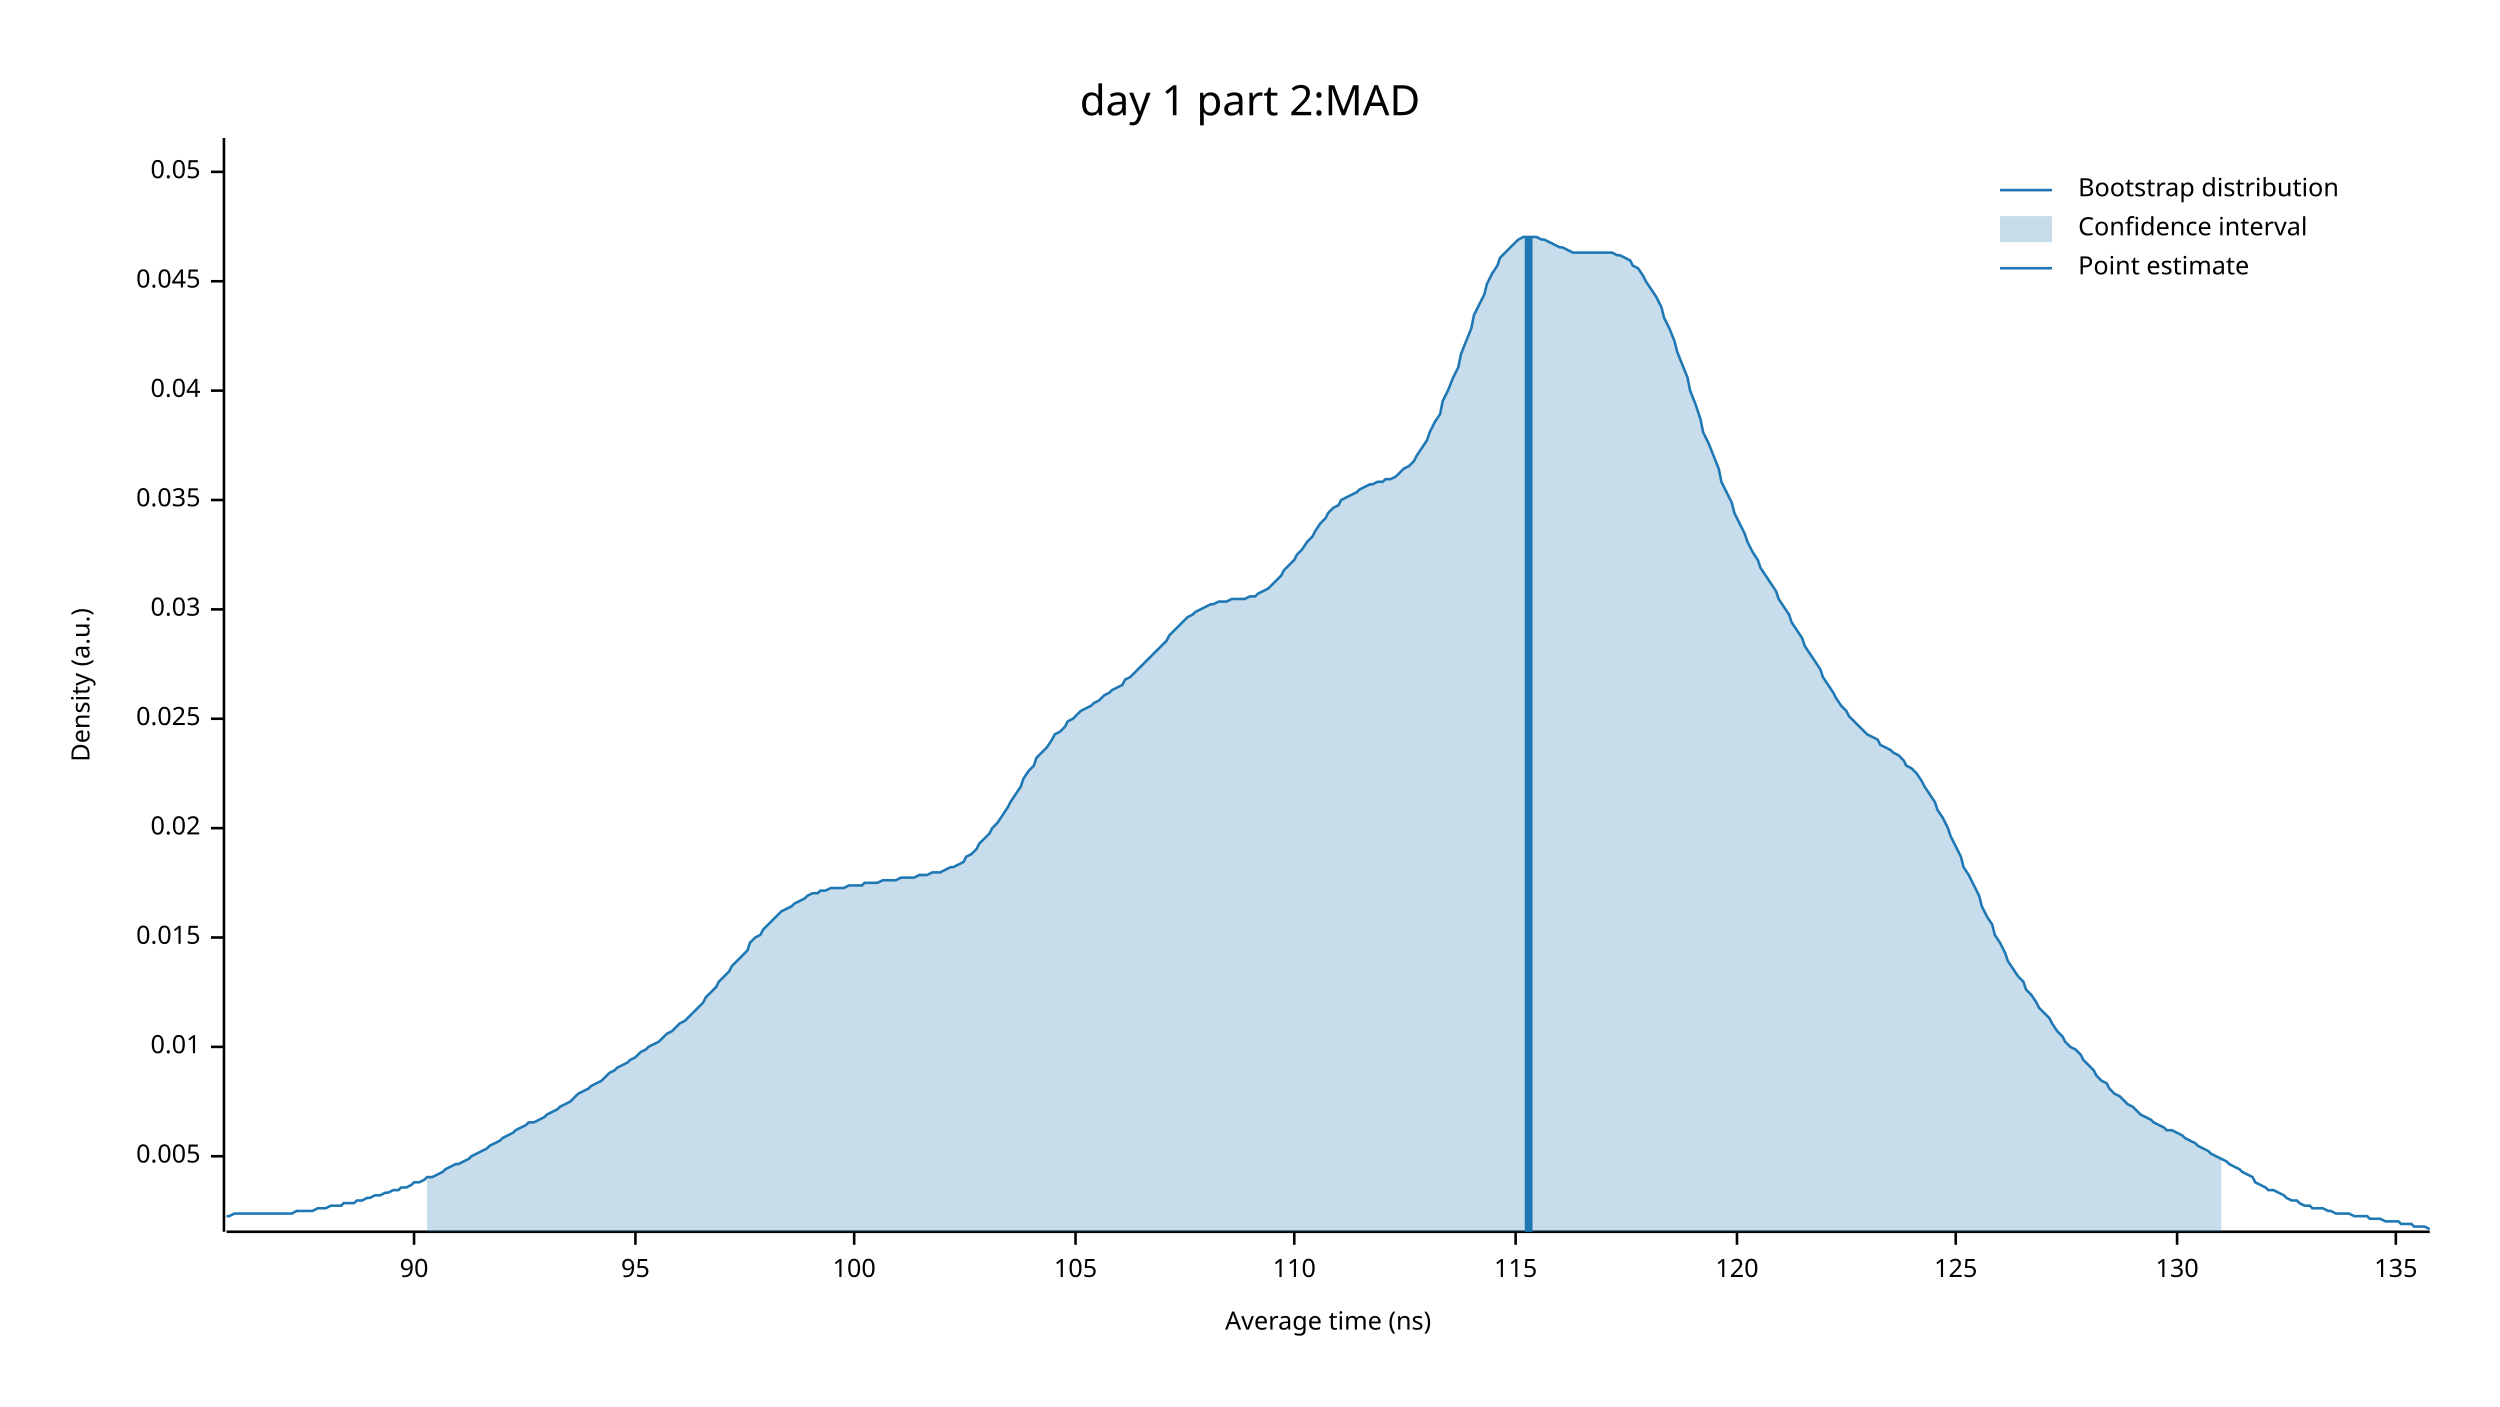
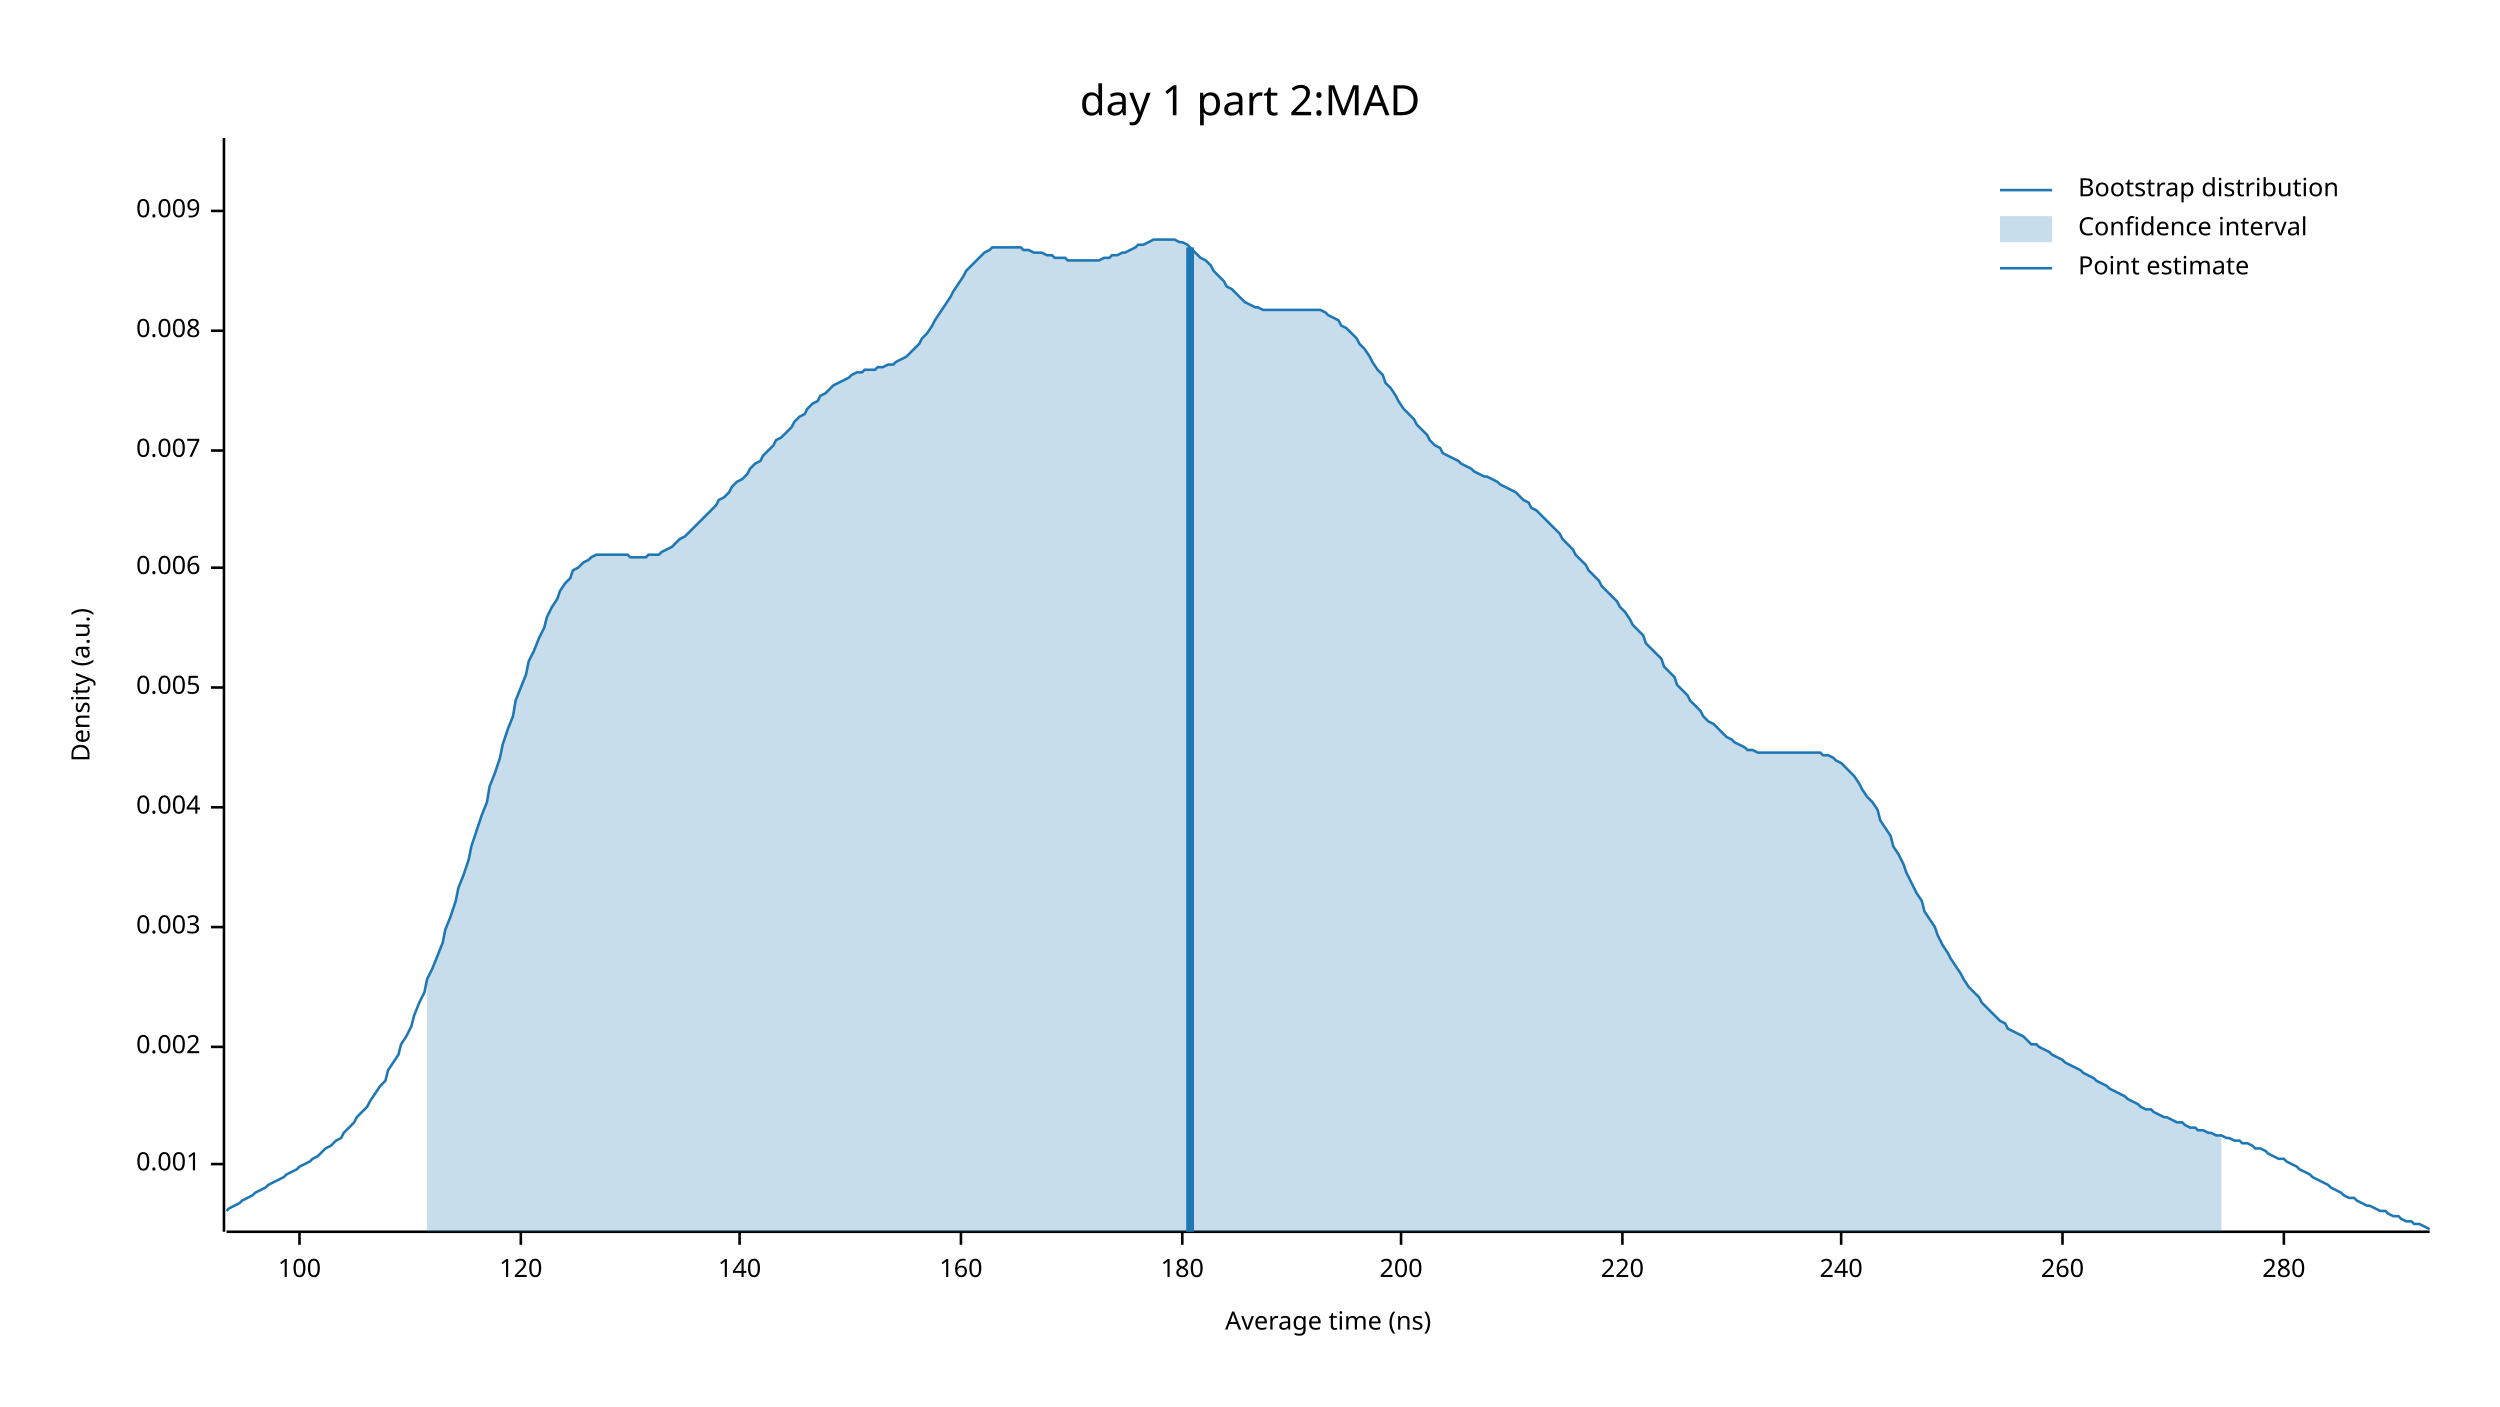
<svg xmlns="http://www.w3.org/2000/svg" width="960" height="540" viewBox="0 0 960 540">
  <text x="480" y="32" dy="0.76em" text-anchor="middle" font-family="sans-serif" font-size="16.129" opacity="1" fill="#000000">
day 1 part 2:MAD
</text>
  <text x="27" y="263" dy="0.76em" text-anchor="middle" font-family="sans-serif" font-size="9.677" opacity="1" fill="#000000" transform="rotate(270, 27, 263)">
Density (a.u.)
</text>
  <text x="510" y="513" dy="-0.5ex" text-anchor="middle" font-family="sans-serif" font-size="9.677" opacity="1" fill="#000000">
Average time (ns)
</text>
  <polyline fill="none" opacity="1" stroke="#000000" stroke-width="1" points="86,53 86,473 " />
-   <text x="77" y="444" dy="0.5ex" text-anchor="end" font-family="sans-serif" font-size="9.677" opacity="1" fill="#000000">
+   <text x="77" y="447" dy="0.5ex" text-anchor="end" font-family="sans-serif" font-size="9.677" opacity="1" fill="#000000">
+ 0.001
+ </text>
+   <polyline fill="none" opacity="1" stroke="#000000" stroke-width="1" points="81,447 86,447 " />
+   <text x="77" y="402" dy="0.5ex" text-anchor="end" font-family="sans-serif" font-size="9.677" opacity="1" fill="#000000">
+ 0.002
+ </text>
+   <polyline fill="none" opacity="1" stroke="#000000" stroke-width="1" points="81,402 86,402 " />
+   <text x="77" y="356" dy="0.5ex" text-anchor="end" font-family="sans-serif" font-size="9.677" opacity="1" fill="#000000">
+ 0.003
+ </text>
+   <polyline fill="none" opacity="1" stroke="#000000" stroke-width="1" points="81,356 86,356 " />
+   <text x="77" y="310" dy="0.5ex" text-anchor="end" font-family="sans-serif" font-size="9.677" opacity="1" fill="#000000">
+ 0.004
+ </text>
+   <polyline fill="none" opacity="1" stroke="#000000" stroke-width="1" points="81,310 86,310 " />
+   <text x="77" y="264" dy="0.5ex" text-anchor="end" font-family="sans-serif" font-size="9.677" opacity="1" fill="#000000">
0.005
</text>
-   <polyline fill="none" opacity="1" stroke="#000000" stroke-width="1" points="81,444 86,444 " />
-   <text x="77" y="402" dy="0.5ex" text-anchor="end" font-family="sans-serif" font-size="9.677" opacity="1" fill="#000000">
- 0.01
+   <polyline fill="none" opacity="1" stroke="#000000" stroke-width="1" points="81,264 86,264 " />
+   <text x="77" y="218" dy="0.5ex" text-anchor="end" font-family="sans-serif" font-size="9.677" opacity="1" fill="#000000">
+ 0.006
</text>
-   <polyline fill="none" opacity="1" stroke="#000000" stroke-width="1" points="81,402 86,402 " />
-   <text x="77" y="360" dy="0.5ex" text-anchor="end" font-family="sans-serif" font-size="9.677" opacity="1" fill="#000000">
- 0.015
+   <polyline fill="none" opacity="1" stroke="#000000" stroke-width="1" points="81,218 86,218 " />
+   <text x="77" y="173" dy="0.5ex" text-anchor="end" font-family="sans-serif" font-size="9.677" opacity="1" fill="#000000">
+ 0.007
</text>
-   <polyline fill="none" opacity="1" stroke="#000000" stroke-width="1" points="81,360 86,360 " />
-   <text x="77" y="318" dy="0.5ex" text-anchor="end" font-family="sans-serif" font-size="9.677" opacity="1" fill="#000000">
- 0.02
+   <polyline fill="none" opacity="1" stroke="#000000" stroke-width="1" points="81,173 86,173 " />
+   <text x="77" y="127" dy="0.5ex" text-anchor="end" font-family="sans-serif" font-size="9.677" opacity="1" fill="#000000">
+ 0.008
</text>
-   <polyline fill="none" opacity="1" stroke="#000000" stroke-width="1" points="81,318 86,318 " />
-   <text x="77" y="276" dy="0.5ex" text-anchor="end" font-family="sans-serif" font-size="9.677" opacity="1" fill="#000000">
- 0.025
+   <polyline fill="none" opacity="1" stroke="#000000" stroke-width="1" points="81,127 86,127 " />
+   <text x="77" y="81" dy="0.5ex" text-anchor="end" font-family="sans-serif" font-size="9.677" opacity="1" fill="#000000">
+ 0.009
</text>
-   <polyline fill="none" opacity="1" stroke="#000000" stroke-width="1" points="81,276 86,276 " />
-   <text x="77" y="234" dy="0.5ex" text-anchor="end" font-family="sans-serif" font-size="9.677" opacity="1" fill="#000000">
- 0.03
- </text>
-   <polyline fill="none" opacity="1" stroke="#000000" stroke-width="1" points="81,234 86,234 " />
-   <text x="77" y="192" dy="0.5ex" text-anchor="end" font-family="sans-serif" font-size="9.677" opacity="1" fill="#000000">
- 0.035
- </text>
-   <polyline fill="none" opacity="1" stroke="#000000" stroke-width="1" points="81,192 86,192 " />
-   <text x="77" y="150" dy="0.5ex" text-anchor="end" font-family="sans-serif" font-size="9.677" opacity="1" fill="#000000">
- 0.04
- </text>
-   <polyline fill="none" opacity="1" stroke="#000000" stroke-width="1" points="81,150 86,150 " />
-   <text x="77" y="108" dy="0.5ex" text-anchor="end" font-family="sans-serif" font-size="9.677" opacity="1" fill="#000000">
- 0.045
- </text>
-   <polyline fill="none" opacity="1" stroke="#000000" stroke-width="1" points="81,108 86,108 " />
-   <text x="77" y="66" dy="0.5ex" text-anchor="end" font-family="sans-serif" font-size="9.677" opacity="1" fill="#000000">
- 0.05
- </text>
-   <polyline fill="none" opacity="1" stroke="#000000" stroke-width="1" points="81,66 86,66 " />
+   <polyline fill="none" opacity="1" stroke="#000000" stroke-width="1" points="81,81 86,81 " />
  <polyline fill="none" opacity="1" stroke="#000000" stroke-width="1" points="87,473 933,473 " />
-   <text x="159" y="483" dy="0.76em" text-anchor="middle" font-family="sans-serif" font-size="9.677" opacity="1" fill="#000000">
- 90
- </text>
-   <polyline fill="none" opacity="1" stroke="#000000" stroke-width="1" points="159,473 159,478 " />
-   <text x="244" y="483" dy="0.76em" text-anchor="middle" font-family="sans-serif" font-size="9.677" opacity="1" fill="#000000">
- 95
- </text>
-   <polyline fill="none" opacity="1" stroke="#000000" stroke-width="1" points="244,473 244,478 " />
-   <text x="328" y="483" dy="0.76em" text-anchor="middle" font-family="sans-serif" font-size="9.677" opacity="1" fill="#000000">
+   <text x="115" y="483" dy="0.76em" text-anchor="middle" font-family="sans-serif" font-size="9.677" opacity="1" fill="#000000">
100
</text>
-   <polyline fill="none" opacity="1" stroke="#000000" stroke-width="1" points="328,473 328,478 " />
-   <text x="413" y="483" dy="0.76em" text-anchor="middle" font-family="sans-serif" font-size="9.677" opacity="1" fill="#000000">
- 105
- </text>
-   <polyline fill="none" opacity="1" stroke="#000000" stroke-width="1" points="413,473 413,478 " />
-   <text x="497" y="483" dy="0.76em" text-anchor="middle" font-family="sans-serif" font-size="9.677" opacity="1" fill="#000000">
- 110
- </text>
-   <polyline fill="none" opacity="1" stroke="#000000" stroke-width="1" points="497,473 497,478 " />
-   <text x="582" y="483" dy="0.76em" text-anchor="middle" font-family="sans-serif" font-size="9.677" opacity="1" fill="#000000">
- 115
- </text>
-   <polyline fill="none" opacity="1" stroke="#000000" stroke-width="1" points="582,473 582,478 " />
-   <text x="667" y="483" dy="0.76em" text-anchor="middle" font-family="sans-serif" font-size="9.677" opacity="1" fill="#000000">
+   <polyline fill="none" opacity="1" stroke="#000000" stroke-width="1" points="115,473 115,478 " />
+   <text x="200" y="483" dy="0.76em" text-anchor="middle" font-family="sans-serif" font-size="9.677" opacity="1" fill="#000000">
120
</text>
-   <polyline fill="none" opacity="1" stroke="#000000" stroke-width="1" points="667,473 667,478 " />
-   <text x="751" y="483" dy="0.76em" text-anchor="middle" font-family="sans-serif" font-size="9.677" opacity="1" fill="#000000">
- 125
+   <polyline fill="none" opacity="1" stroke="#000000" stroke-width="1" points="200,473 200,478 " />
+   <text x="284" y="483" dy="0.76em" text-anchor="middle" font-family="sans-serif" font-size="9.677" opacity="1" fill="#000000">
+ 140
</text>
-   <polyline fill="none" opacity="1" stroke="#000000" stroke-width="1" points="751,473 751,478 " />
-   <text x="836" y="483" dy="0.76em" text-anchor="middle" font-family="sans-serif" font-size="9.677" opacity="1" fill="#000000">
- 130
+   <polyline fill="none" opacity="1" stroke="#000000" stroke-width="1" points="284,473 284,478 " />
+   <text x="369" y="483" dy="0.76em" text-anchor="middle" font-family="sans-serif" font-size="9.677" opacity="1" fill="#000000">
+ 160
</text>
-   <polyline fill="none" opacity="1" stroke="#000000" stroke-width="1" points="836,473 836,478 " />
-   <text x="920" y="483" dy="0.76em" text-anchor="middle" font-family="sans-serif" font-size="9.677" opacity="1" fill="#000000">
- 135
+   <polyline fill="none" opacity="1" stroke="#000000" stroke-width="1" points="369,473 369,478 " />
+   <text x="454" y="483" dy="0.76em" text-anchor="middle" font-family="sans-serif" font-size="9.677" opacity="1" fill="#000000">
+ 180
</text>
-   <polyline fill="none" opacity="1" stroke="#000000" stroke-width="1" points="920,473 920,478 " />
-   <polyline fill="none" opacity="1" stroke="#1F78B4" stroke-width="1" points="87,467 88,467 90,466 92,466 93,466 95,466 97,466 98,466 100,466 102,466 103,466 105,466 107,466 109,466 110,466 112,466 114,465 115,465 117,465 119,465 120,465 122,464 124,464 125,464 127,463 129,463 131,463 132,462 134,462 136,462 137,461 139,461 141,460 142,460 144,459 146,459 148,458 149,458 151,457 153,457 154,456 156,456 158,455 159,454 161,454 163,453 164,452 166,452 168,451 170,450 171,449 173,448 175,447 176,447 178,446 180,445 181,444 183,443 185,442 187,441 188,440 190,439 192,438 193,437 195,436 197,435 198,434 200,433 202,432 203,431 205,431 207,430 209,429 210,428 212,427 214,426 215,425 217,424 219,423 220,422 222,420 224,419 226,418 227,417 229,416 231,415 232,414 234,412 236,411 237,410 239,409 241,408 242,407 244,406 246,404 248,403 249,402 251,401 253,400 254,399 256,397 258,396 259,395 261,393 263,392 265,390 266,389 268,387 270,385 271,383 273,381 275,379 276,377 278,375 280,373 281,371 283,369 285,367 287,365 288,362 290,360 292,359 293,357 295,355 297,353 298,352 300,350 302,349 304,348 305,347 307,346 309,345 310,344 312,343 314,343 315,342 317,342 319,341 320,341 322,341 324,341 326,340 327,340 329,340 331,340 332,339 334,339 336,339 337,339 339,338 341,338 343,338 344,338 346,337 348,337 349,337 351,337 353,336 354,336 356,336 358,335 359,335 361,335 363,334 365,333 366,333 368,332 370,331 371,329 373,328 375,326 376,324 378,322 380,320 381,318 383,316 385,313 387,310 388,308 390,305 392,302 393,299 395,296 397,294 398,291 400,289 402,287 404,284 405,282 407,281 409,279 410,277 412,276 414,274 415,273 417,272 419,271 420,270 422,269 424,267 426,266 427,265 429,264 431,263 432,261 434,260 436,258 437,257 439,255 441,253 443,251 444,250 446,248 448,246 449,244 451,242 453,240 454,239 456,237 458,236 459,235 461,234 463,233 465,232 466,232 468,231 470,231 471,231 473,230 475,230 476,230 478,230 480,229 482,229 483,228 485,227 487,226 488,225 490,223 492,221 493,219 495,217 497,215 498,213 500,211 502,208 504,206 505,204 507,201 509,199 510,197 512,195 514,194 515,192 517,191 519,190 521,189 522,188 524,187 526,186 527,186 529,185 531,185 532,184 534,184 536,183 537,182 539,180 541,179 543,177 544,175 546,172 548,169 549,166 551,162 553,159 554,154 556,150 558,145 560,141 561,136 563,131 565,126 566,121 568,117 570,113 571,109 573,105 575,102 576,99 578,97 580,95 582,93 583,92 585,91 587,91 588,91 590,91 592,92 593,92 595,93 597,94 599,95 600,95 602,96 604,97 605,97 607,97 609,97 610,97 612,97 614,97 615,97 617,97 619,97 621,98 622,98 624,99 626,100 627,102 629,103 631,106 632,108 634,111 636,114 638,118 639,122 641,126 643,131 644,135 646,140 648,145 649,150 651,155 653,161 654,166 656,170 658,175 660,180 661,185 663,189 665,193 666,197 668,201 670,205 671,208 673,212 675,215 676,218 678,221 680,224 682,227 683,230 685,233 687,236 688,239 690,242 692,245 693,248 695,251 697,254 699,257 700,260 702,263 704,266 705,268 707,271 709,273 710,275 712,277 714,279 715,280 717,282 719,283 721,284 722,286 724,287 726,288 727,289 729,290 731,292 732,294 734,295 736,297 738,300 739,302 741,305 743,308 744,311 746,314 748,318 749,321 751,325 753,329 754,333 756,336 758,340 760,344 761,348 763,352 765,355 766,359 768,362 770,366 771,369 773,372 775,375 777,377 778,380 780,382 782,385 783,387 785,389 787,391 788,393 790,396 792,398 793,400 795,402 797,403 799,405 800,407 802,409 804,411 805,413 807,415 809,416 810,418 812,420 814,421 816,423 817,424 819,425 821,427 822,428 824,429 826,430 827,431 829,432 831,433 832,434 834,434 836,435 838,436 839,437 841,438 843,439 844,440 846,441 848,442 849,443 851,444 853,445 855,446 856,447 858,448 860,449 861,450 863,451 865,452 866,454 868,455 870,456 871,457 873,457 875,458 877,459 878,460 880,461 882,461 883,462 885,463 887,463 888,464 890,464 892,464 894,465 895,465 897,466 899,466 900,466 902,466 904,467 905,467 907,467 909,467 910,468 912,468 914,468 916,469 917,469 919,469 921,469 922,470 924,470 926,470 927,471 929,471 931,471 933,472 " />
-   <polygon opacity="0.25" fill="#1F78B4" points="164,452 166,452 168,451 170,450 171,449 173,448 175,447 176,447 178,446 180,445 181,444 183,443 185,442 187,441 188,440 190,439 192,438 193,437 195,436 197,435 198,434 200,433 202,432 203,431 205,431 207,430 209,429 210,428 212,427 214,426 215,425 217,424 219,423 220,422 222,420 224,419 226,418 227,417 229,416 231,415 232,414 234,412 236,411 237,410 239,409 241,408 242,407 244,406 246,404 248,403 249,402 251,401 253,400 254,399 256,397 258,396 259,395 261,393 263,392 265,390 266,389 268,387 270,385 271,383 273,381 275,379 276,377 278,375 280,373 281,371 283,369 285,367 287,365 288,362 290,360 292,359 293,357 295,355 297,353 298,352 300,350 302,349 304,348 305,347 307,346 309,345 310,344 312,343 314,343 315,342 317,342 319,341 320,341 322,341 324,341 326,340 327,340 329,340 331,340 332,339 334,339 336,339 337,339 339,338 341,338 343,338 344,338 346,337 348,337 349,337 351,337 353,336 354,336 356,336 358,335 359,335 361,335 363,334 365,333 366,333 368,332 370,331 371,329 373,328 375,326 376,324 378,322 380,320 381,318 383,316 385,313 387,310 388,308 390,305 392,302 393,299 395,296 397,294 398,291 400,289 402,287 404,284 405,282 407,281 409,279 410,277 412,276 414,274 415,273 417,272 419,271 420,270 422,269 424,267 426,266 427,265 429,264 431,263 432,261 434,260 436,258 437,257 439,255 441,253 443,251 444,250 446,248 448,246 449,244 451,242 453,240 454,239 456,237 458,236 459,235 461,234 463,233 465,232 466,232 468,231 470,231 471,231 473,230 475,230 476,230 478,230 480,229 482,229 483,228 485,227 487,226 488,225 490,223 492,221 493,219 495,217 497,215 498,213 500,211 502,208 504,206 505,204 507,201 509,199 510,197 512,195 514,194 515,192 517,191 519,190 521,189 522,188 524,187 526,186 527,186 529,185 531,185 532,184 534,184 536,183 537,182 539,180 541,179 543,177 544,175 546,172 548,169 549,166 551,162 553,159 554,154 556,150 558,145 560,141 561,136 563,131 565,126 566,121 568,117 570,113 571,109 573,105 575,102 576,99 578,97 580,95 582,93 583,92 585,91 587,91 588,91 590,91 592,92 593,92 595,93 597,94 599,95 600,95 602,96 604,97 605,97 607,97 609,97 610,97 612,97 614,97 615,97 617,97 619,97 621,98 622,98 624,99 626,100 627,102 629,103 631,106 632,108 634,111 636,114 638,118 639,122 641,126 643,131 644,135 646,140 648,145 649,150 651,155 653,161 654,166 656,170 658,175 660,180 661,185 663,189 665,193 666,197 668,201 670,205 671,208 673,212 675,215 676,218 678,221 680,224 682,227 683,230 685,233 687,236 688,239 690,242 692,245 693,248 695,251 697,254 699,257 700,260 702,263 704,266 705,268 707,271 709,273 710,275 712,277 714,279 715,280 717,282 719,283 721,284 722,286 724,287 726,288 727,289 729,290 731,292 732,294 734,295 736,297 738,300 739,302 741,305 743,308 744,311 746,314 748,318 749,321 751,325 753,329 754,333 756,336 758,340 760,344 761,348 763,352 765,355 766,359 768,362 770,366 771,369 773,372 775,375 777,377 778,380 780,382 782,385 783,387 785,389 787,391 788,393 790,396 792,398 793,400 795,402 797,403 799,405 800,407 802,409 804,411 805,413 807,415 809,416 810,418 812,420 814,421 816,423 817,424 819,425 821,427 822,428 824,429 826,430 827,431 829,432 831,433 832,434 834,434 836,435 838,436 839,437 841,438 843,439 844,440 846,441 848,442 849,443 851,444 853,445 853,473 164,473 " />
-   <polyline fill="none" opacity="1" stroke="#1F78B4" stroke-width="3" points="587,473 587,91 " />
+   <polyline fill="none" opacity="1" stroke="#000000" stroke-width="1" points="454,473 454,478 " />
+   <text x="538" y="483" dy="0.76em" text-anchor="middle" font-family="sans-serif" font-size="9.677" opacity="1" fill="#000000">
+ 200
+ </text>
+   <polyline fill="none" opacity="1" stroke="#000000" stroke-width="1" points="538,473 538,478 " />
+   <text x="623" y="483" dy="0.76em" text-anchor="middle" font-family="sans-serif" font-size="9.677" opacity="1" fill="#000000">
+ 220
+ </text>
+   <polyline fill="none" opacity="1" stroke="#000000" stroke-width="1" points="623,473 623,478 " />
+   <text x="707" y="483" dy="0.76em" text-anchor="middle" font-family="sans-serif" font-size="9.677" opacity="1" fill="#000000">
+ 240
+ </text>
+   <polyline fill="none" opacity="1" stroke="#000000" stroke-width="1" points="707,473 707,478 " />
+   <text x="792" y="483" dy="0.76em" text-anchor="middle" font-family="sans-serif" font-size="9.677" opacity="1" fill="#000000">
+ 260
+ </text>
+   <polyline fill="none" opacity="1" stroke="#000000" stroke-width="1" points="792,473 792,478 " />
+   <text x="877" y="483" dy="0.76em" text-anchor="middle" font-family="sans-serif" font-size="9.677" opacity="1" fill="#000000">
+ 280
+ </text>
+   <polyline fill="none" opacity="1" stroke="#000000" stroke-width="1" points="877,473 877,478 " />
+   <polyline fill="none" opacity="1" stroke="#1F78B4" stroke-width="1" points="87,465 88,464 90,463 92,462 93,461 95,460 97,459 98,458 100,457 102,456 103,455 105,454 107,453 109,452 110,451 112,450 114,449 115,448 117,447 119,446 120,445 122,444 124,442 125,441 127,440 129,438 131,437 132,435 134,433 136,431 137,429 139,427 141,425 142,423 144,420 146,417 148,415 149,411 151,408 153,405 154,401 156,398 158,394 159,390 161,385 163,381 164,376 166,372 168,367 170,362 171,357 173,352 175,346 176,341 178,336 180,330 181,325 183,319 185,313 187,308 188,302 190,297 192,291 193,286 195,280 197,275 198,269 200,264 202,259 203,254 205,250 207,245 209,241 210,237 212,233 214,230 215,227 217,224 219,222 220,219 222,218 224,216 226,215 227,214 229,213 231,213 232,213 234,213 236,213 237,213 239,213 241,213 242,214 244,214 246,214 248,214 249,213 251,213 253,213 254,212 256,211 258,210 259,209 261,207 263,206 265,204 266,203 268,201 270,199 271,198 273,196 275,194 276,192 278,191 280,189 281,187 283,185 285,184 287,182 288,180 290,178 292,177 293,175 295,173 297,171 298,169 300,168 302,166 304,164 305,162 307,160 309,159 310,157 312,155 314,154 315,152 317,151 319,149 320,148 322,147 324,146 326,145 327,144 329,143 331,143 332,142 334,142 336,142 337,141 339,141 341,140 343,140 344,139 346,138 348,137 349,136 351,134 353,132 354,130 356,128 358,125 359,123 361,120 363,117 365,114 366,112 368,109 370,106 371,104 373,102 375,100 376,99 378,97 380,96 381,95 383,95 385,95 387,95 388,95 390,95 392,95 393,96 395,96 397,97 398,97 400,97 402,98 404,98 405,99 407,99 409,99 410,100 412,100 414,100 415,100 417,100 419,100 420,100 422,100 424,99 426,99 427,98 429,98 431,97 432,97 434,96 436,95 437,94 439,94 441,93 443,92 444,92 446,92 448,92 449,92 451,92 453,93 454,93 456,94 458,96 459,97 461,99 463,100 465,102 466,104 468,106 470,108 471,110 473,111 475,113 476,114 478,116 480,117 482,118 483,118 485,119 487,119 488,119 490,119 492,119 493,119 495,119 497,119 498,119 500,119 502,119 504,119 505,119 507,119 509,120 510,121 512,122 514,123 515,125 517,126 519,128 521,130 522,132 524,134 526,137 527,139 529,142 531,144 532,147 534,149 536,152 537,154 539,157 541,159 543,161 544,163 546,165 548,167 549,169 551,171 553,172 554,174 556,175 558,176 560,177 561,178 563,179 565,180 566,181 568,182 570,183 571,183 573,184 575,185 576,186 578,187 580,188 582,189 583,190 585,192 587,193 588,195 590,196 592,198 593,199 595,201 597,203 599,205 600,207 602,209 604,211 605,213 607,215 609,217 610,219 612,221 614,223 615,225 617,227 619,229 621,231 622,233 624,235 626,238 627,240 629,242 631,244 632,247 634,249 636,251 638,253 639,256 641,258 643,260 644,263 646,265 648,267 649,269 651,271 653,273 654,275 656,277 658,278 660,280 661,281 663,283 665,284 666,285 668,286 670,287 671,288 673,288 675,289 676,289 678,289 680,289 682,289 683,289 685,289 687,289 688,289 690,289 692,289 693,289 695,289 697,289 699,289 700,290 702,290 704,291 705,292 707,293 709,295 710,296 712,298 714,301 715,303 717,306 719,308 721,311 722,315 724,318 726,321 727,325 729,328 731,332 732,335 734,339 736,343 738,346 739,350 741,353 743,356 744,359 746,363 748,366 749,368 751,371 753,374 754,376 756,379 758,381 760,383 761,385 763,387 765,389 766,390 768,392 770,393 771,395 773,396 775,397 777,398 778,399 780,401 782,401 783,402 785,403 787,404 788,405 790,406 792,407 793,408 795,409 797,410 799,411 800,412 802,413 804,414 805,415 807,416 809,417 810,418 812,419 814,420 816,421 817,422 819,423 821,424 822,425 824,426 826,426 827,427 829,428 831,429 832,429 834,430 836,431 838,431 839,432 841,433 843,433 844,434 846,434 848,435 849,435 851,436 853,436 855,437 856,437 858,438 860,438 861,439 863,439 865,440 866,441 868,441 870,442 871,443 873,444 875,445 877,445 878,446 880,447 882,448 883,449 885,450 887,451 888,452 890,453 892,454 894,455 895,456 897,457 899,458 900,459 902,460 904,460 905,461 907,462 909,463 910,463 912,464 914,465 916,465 917,466 919,467 921,467 922,468 924,469 926,469 927,470 929,470 931,471 933,472 " />
+   <polygon opacity="0.25" fill="#1F78B4" points="164,376 166,372 168,367 170,362 171,357 173,352 175,346 176,341 178,336 180,330 181,325 183,319 185,313 187,308 188,302 190,297 192,291 193,286 195,280 197,275 198,269 200,264 202,259 203,254 205,250 207,245 209,241 210,237 212,233 214,230 215,227 217,224 219,222 220,219 222,218 224,216 226,215 227,214 229,213 231,213 232,213 234,213 236,213 237,213 239,213 241,213 242,214 244,214 246,214 248,214 249,213 251,213 253,213 254,212 256,211 258,210 259,209 261,207 263,206 265,204 266,203 268,201 270,199 271,198 273,196 275,194 276,192 278,191 280,189 281,187 283,185 285,184 287,182 288,180 290,178 292,177 293,175 295,173 297,171 298,169 300,168 302,166 304,164 305,162 307,160 309,159 310,157 312,155 314,154 315,152 317,151 319,149 320,148 322,147 324,146 326,145 327,144 329,143 331,143 332,142 334,142 336,142 337,141 339,141 341,140 343,140 344,139 346,138 348,137 349,136 351,134 353,132 354,130 356,128 358,125 359,123 361,120 363,117 365,114 366,112 368,109 370,106 371,104 373,102 375,100 376,99 378,97 380,96 381,95 383,95 385,95 387,95 388,95 390,95 392,95 393,96 395,96 397,97 398,97 400,97 402,98 404,98 405,99 407,99 409,99 410,100 412,100 414,100 415,100 417,100 419,100 420,100 422,100 424,99 426,99 427,98 429,98 431,97 432,97 434,96 436,95 437,94 439,94 441,93 443,92 444,92 446,92 448,92 449,92 451,92 453,93 454,93 456,94 458,96 459,97 461,99 463,100 465,102 466,104 468,106 470,108 471,110 473,111 475,113 476,114 478,116 480,117 482,118 483,118 485,119 487,119 488,119 490,119 492,119 493,119 495,119 497,119 498,119 500,119 502,119 504,119 505,119 507,119 509,120 510,121 512,122 514,123 515,125 517,126 519,128 521,130 522,132 524,134 526,137 527,139 529,142 531,144 532,147 534,149 536,152 537,154 539,157 541,159 543,161 544,163 546,165 548,167 549,169 551,171 553,172 554,174 556,175 558,176 560,177 561,178 563,179 565,180 566,181 568,182 570,183 571,183 573,184 575,185 576,186 578,187 580,188 582,189 583,190 585,192 587,193 588,195 590,196 592,198 593,199 595,201 597,203 599,205 600,207 602,209 604,211 605,213 607,215 609,217 610,219 612,221 614,223 615,225 617,227 619,229 621,231 622,233 624,235 626,238 627,240 629,242 631,244 632,247 634,249 636,251 638,253 639,256 641,258 643,260 644,263 646,265 648,267 649,269 651,271 653,273 654,275 656,277 658,278 660,280 661,281 663,283 665,284 666,285 668,286 670,287 671,288 673,288 675,289 676,289 678,289 680,289 682,289 683,289 685,289 687,289 688,289 690,289 692,289 693,289 695,289 697,289 699,289 700,290 702,290 704,291 705,292 707,293 709,295 710,296 712,298 714,301 715,303 717,306 719,308 721,311 722,315 724,318 726,321 727,325 729,328 731,332 732,335 734,339 736,343 738,346 739,350 741,353 743,356 744,359 746,363 748,366 749,368 751,371 753,374 754,376 756,379 758,381 760,383 761,385 763,387 765,389 766,390 768,392 770,393 771,395 773,396 775,397 777,398 778,399 780,401 782,401 783,402 785,403 787,404 788,405 790,406 792,407 793,408 795,409 797,410 799,411 800,412 802,413 804,414 805,415 807,416 809,417 810,418 812,419 814,420 816,421 817,422 819,423 821,424 822,425 824,426 826,426 827,427 829,428 831,429 832,429 834,430 836,431 838,431 839,432 841,433 843,433 844,434 846,434 848,435 849,435 851,436 853,436 853,473 164,473 " />
+   <polyline fill="none" opacity="1" stroke="#1F78B4" stroke-width="3" points="457,473 457,95 " />
  <text x="798" y="68" dy="0.76em" text-anchor="start" font-family="sans-serif" font-size="9.677" opacity="1" fill="#000000">
Bootstrap distribution
</text>
  <text x="798" y="83" dy="0.76em" text-anchor="start" font-family="sans-serif" font-size="9.677" opacity="1" fill="#000000">
Confidence interval
</text>
  <text x="798" y="98" dy="0.76em" text-anchor="start" font-family="sans-serif" font-size="9.677" opacity="1" fill="#000000">
Point estimate
</text>
  <polyline fill="none" opacity="1" stroke="#1F78B4" stroke-width="1" points="768,73 788,73 " />
  <rect x="768" y="83" width="20" height="10" opacity="0.25" fill="#1F78B4" stroke="none" />
  <polyline fill="none" opacity="1" stroke="#1F78B4" stroke-width="1" points="768,103 788,103 " />
</svg>
